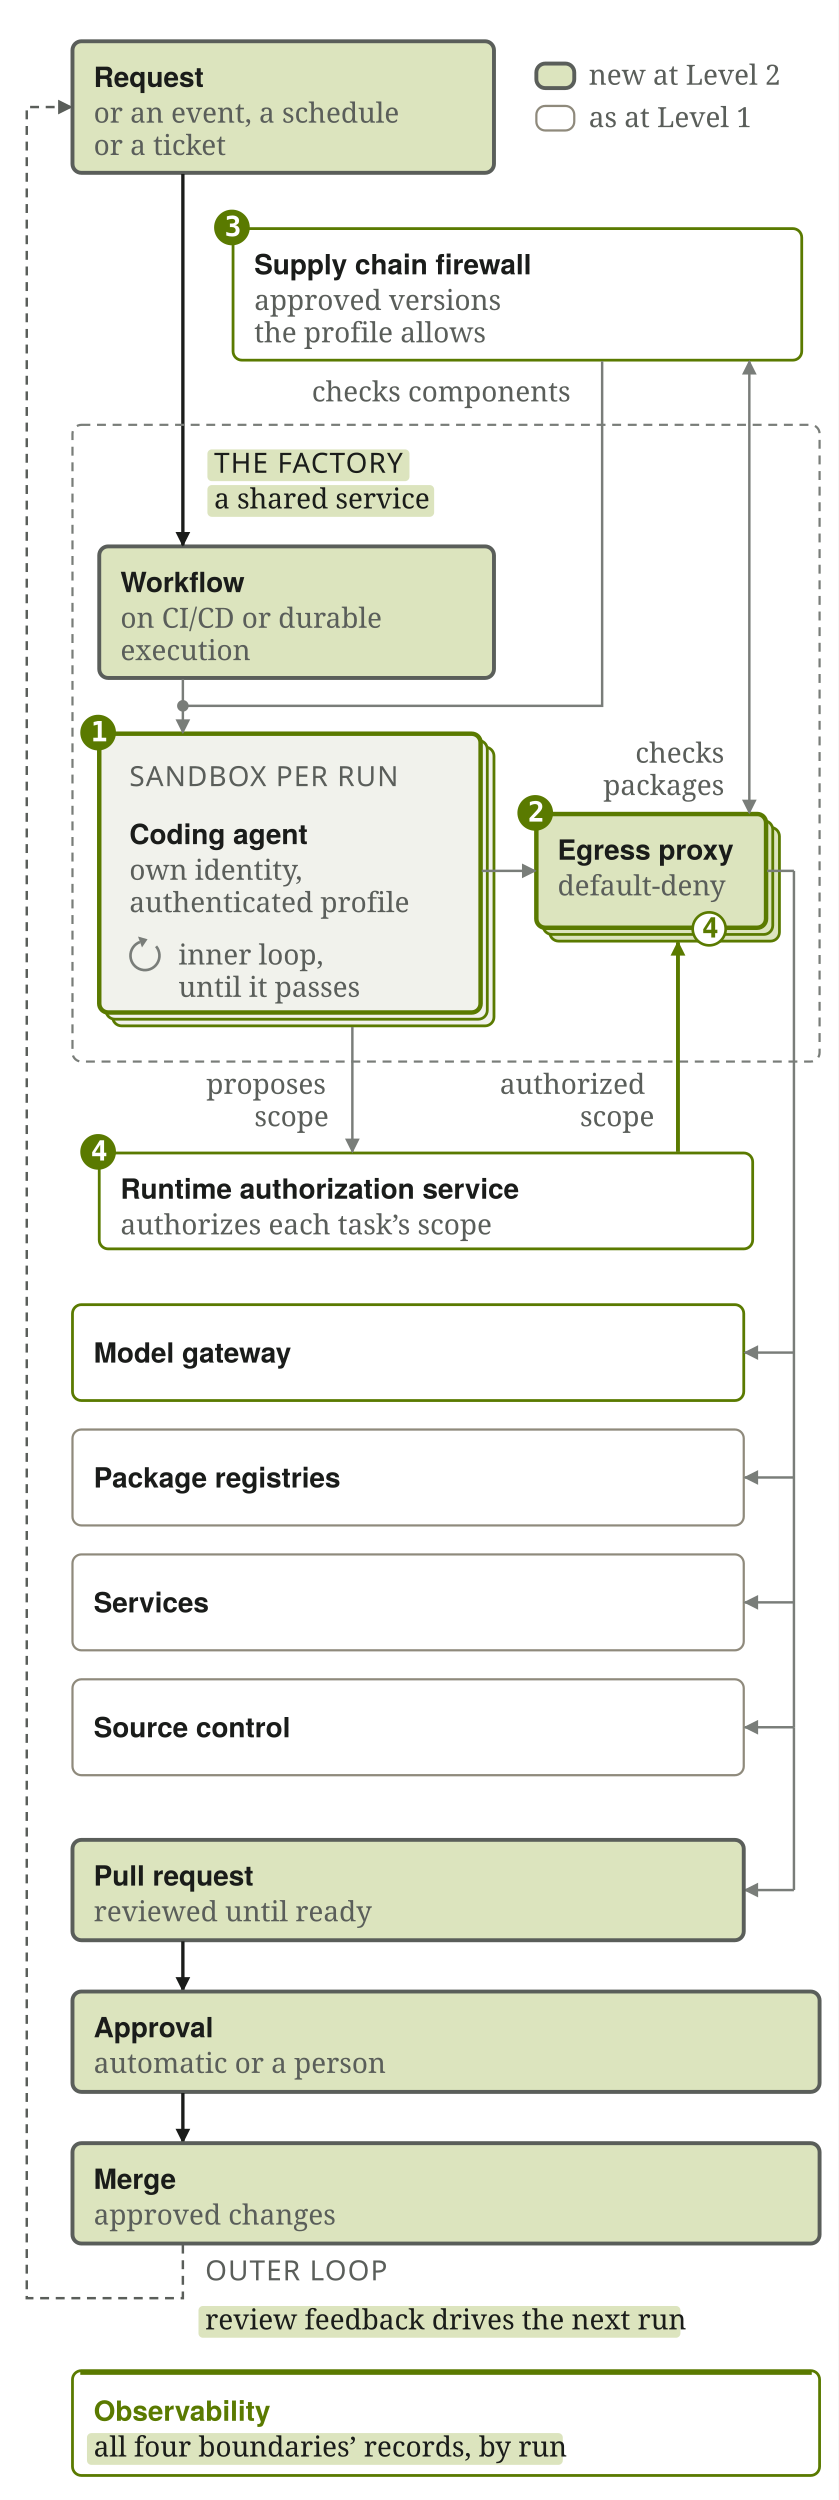
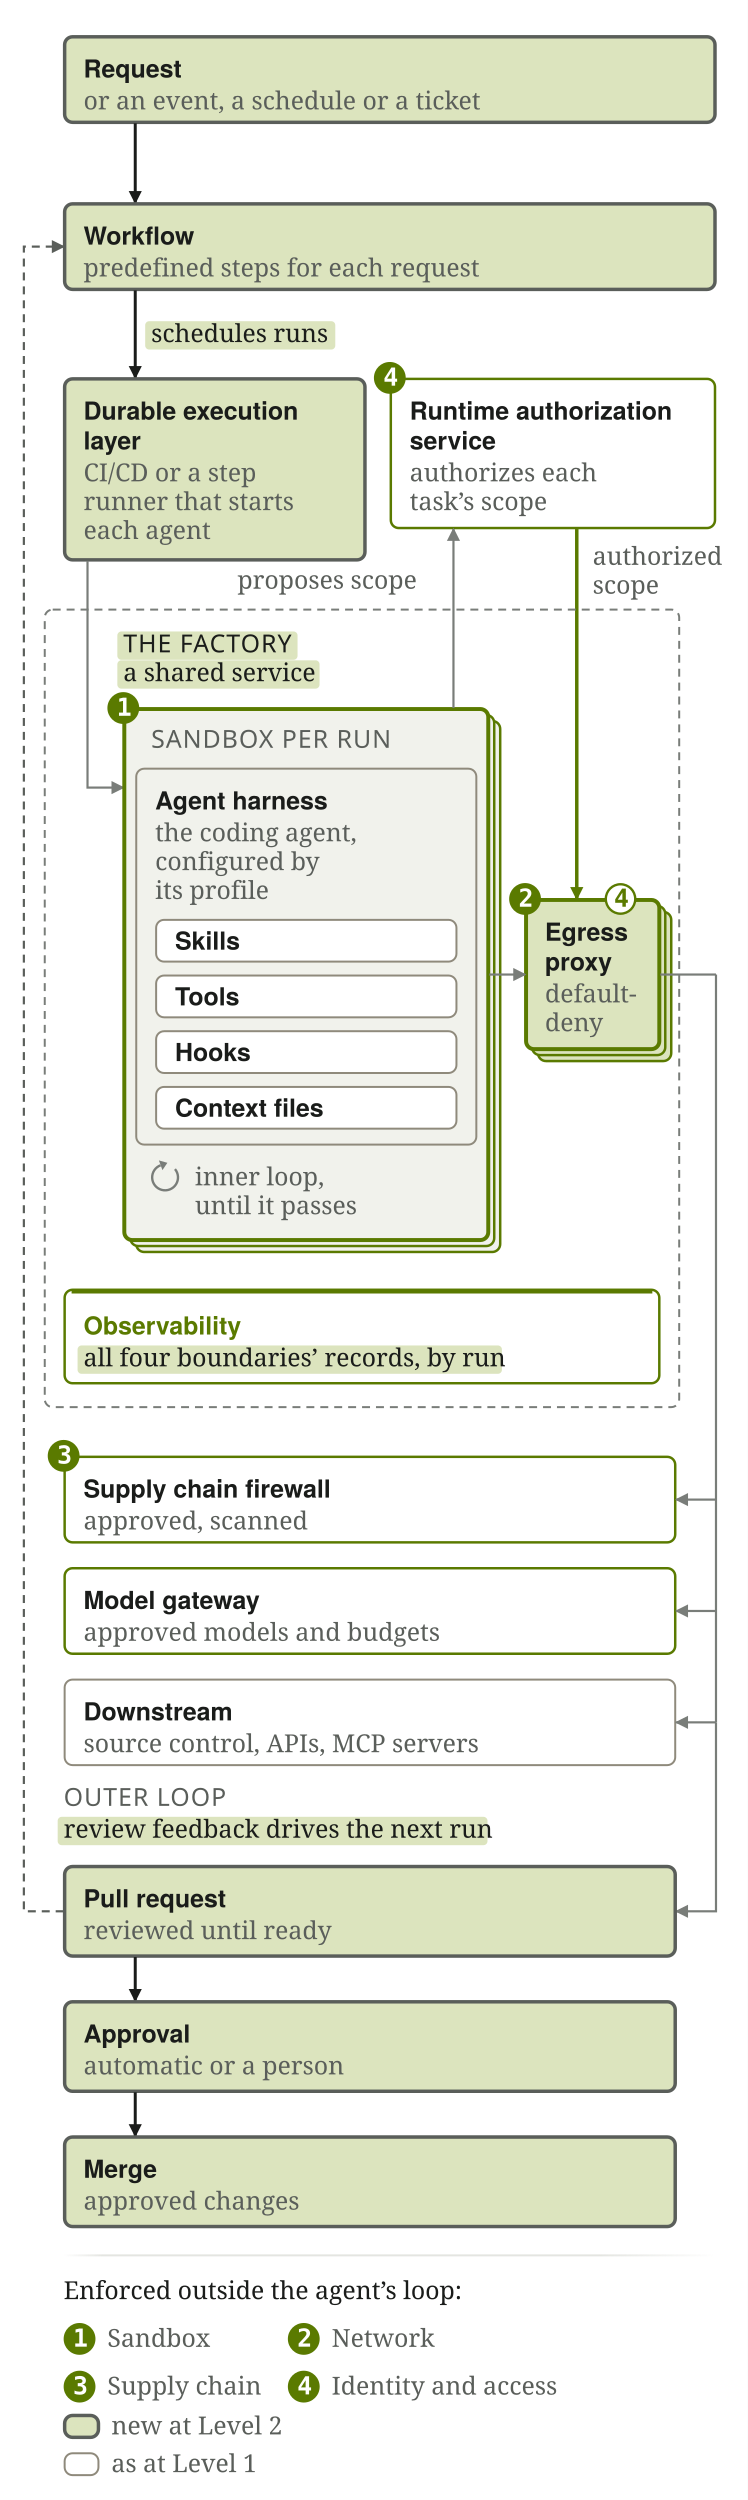
- <svg xmlns="http://www.w3.org/2000/svg" viewBox="0 0 376 1121" width="376" height="1121" role="img" aria-labelledby="sf4n-t sf4n-d">
-   <rect width="376" height="1121" fill="#FFFFFF" />
+ <svg xmlns="http://www.w3.org/2000/svg" viewBox="0 0 376 1257" width="376" height="1257" role="img" aria-labelledby="sf4n-t sf4n-d">
+   <rect width="376" height="1257" fill="#FFFFFF" />
  <defs>
    <marker id="sf4n-a" viewBox="0 0 10 10" refX="9" refY="5" markerWidth="6" markerHeight="6" orient="auto-start-reverse">
      <path d="M0 0 L10 5 L0 10 z" fill="#797D79" />
    </marker>
    <marker id="sf4n-g" viewBox="0 0 10 10" refX="9" refY="5" markerWidth="6" markerHeight="6" orient="auto-start-reverse">
      <path d="M0 0 L10 5 L0 10 z" fill="#5A7A00" />
    </marker>
    <marker id="sf4n-s" viewBox="0 0 10 10" refX="9" refY="5" markerWidth="6" markerHeight="6" orient="auto-start-reverse">
      <path d="M0 0 L10 5 L0 10 z" fill="#5A5E5A" />
    </marker>
    <marker id="sf4n-n" viewBox="0 0 10 10" refX="9" refY="5" markerWidth="4.4" markerHeight="4.4" orient="auto-start-reverse">
      <path d="M0 0 L10 5 L0 10 z" fill="#1A1C1A" />
    </marker>
    <marker id="sf4n-H" viewBox="0 0 10 10" refX="9" refY="5" markerWidth="3.0" markerHeight="3.0" orient="auto-start-reverse">
      <path d="M0 0 L10 5 L0 10 z" fill="#1A1C1A" />
    </marker>
    <marker id="sf4n-G" viewBox="0 0 10 10" refX="9" refY="5" markerWidth="3.8" markerHeight="3.8" orient="auto-start-reverse">
      <path d="M0 0 L10 5 L0 10 z" fill="#5A7A00" />
    </marker>
+     <linearGradient id="sf4n-fadeE4E5E124x352" gradientUnits="userSpaceOnUse" x1="24" y1="0" x2="352" y2="0">
+       <stop offset="0" stop-color="#E4E5E1" stop-opacity="0" />
+       <stop offset="0.06" stop-color="#E4E5E1" stop-opacity="1" />
+       <stop offset="0.82" stop-color="#E4E5E1" stop-opacity="1" />
+       <stop offset="1" stop-color="#E4E5E1" stop-opacity="0" />
+     </linearGradient>
  </defs>
  <g transform="translate(8 8)">
-     <rect x="24.5" y="10.5" width="189" height="59" rx="4" fill="#DCE4BE" stroke="#5A5E5A" stroke-width="1.75" />
+     <rect x="24.5" y="10.5" width="327" height="43" rx="4" fill="#DCE4BE" stroke="#5A5E5A" stroke-width="1.75" />
    <text x="34" y="31" font-family="Figtree,'Avenir Next','Helvetica Neue',sans-serif" font-size="12.5" fill="#1A1C1A" font-weight="600">Request</text>
-     <text x="34" y="47.0" font-family="'IBM Plex Serif',Charter,Georgia,serif" font-size="12.5" fill="#5A5E5A" font-weight="400">or an event, a schedule</text>
-     <text x="34" y="61.5" font-family="'IBM Plex Serif',Charter,Georgia,serif" font-size="12.5" fill="#5A5E5A" font-weight="400">or a ticket</text>
-     <rect x="232.5" y="20.5" width="17" height="11" rx="4" fill="#DCE4BE" stroke="#5A5E5A" stroke-width="1.75" />
-     <text x="256" y="30" font-family="'IBM Plex Serif',Charter,Georgia,serif" font-size="12.5" fill="#5A5E5A" font-weight="400">new at Level 2</text>
-     <rect x="232.5" y="39.5" width="17" height="11" rx="4" fill="none" stroke="#8F8A7C" stroke-width="1" />
-     <text x="256" y="49" font-family="'IBM Plex Serif',Charter,Georgia,serif" font-size="12.5" fill="#5A5E5A" font-weight="400">as at Level 1</text>
-     <rect x="96.5" y="94.5" width="255" height="59" rx="4" fill="none" stroke="#5A7A00" stroke-width="1.25" />
-     <circle cx="96" cy="94" r="8" fill="#5A7A00" />
-     <text x="92.7" y="97.9" font-family="'IBM Plex Mono',ui-monospace,'SF Mono',Menlo,Consolas,monospace" font-size="12.5" fill="#FFFFFF" font-weight="600">3</text>
-     <text x="106" y="115" font-family="Figtree,'Avenir Next','Helvetica Neue',sans-serif" font-size="12.5" fill="#1A1C1A" font-weight="600">Supply chain firewall</text>
-     <text x="106" y="131.0" font-family="'IBM Plex Serif',Charter,Georgia,serif" font-size="12.5" fill="#5A5E5A" font-weight="400">approved versions</text>
-     <text x="106" y="145.5" font-family="'IBM Plex Serif',Charter,Georgia,serif" font-size="12.5" fill="#5A5E5A" font-weight="400">the profile allows</text>
-     <text x="131.812" y="172" font-family="'IBM Plex Serif',Charter,Georgia,serif" font-size="12.5" fill="#5A5E5A" font-weight="400">checks components</text>
-     <rect x="85" y="193.50" width="90.61" height="14.25" rx="2" fill="#DCE4BE" />
-     <text x="88" y="204" font-family="'Chakra Petch','Avenir Next',sans-serif" font-size="12.5" fill="#1A1C1A" font-weight="500" letter-spacing="0.04em">THE FACTORY</text>
-     <rect x="85" y="209.50" width="101.67" height="14.25" rx="2" fill="#DCE4BE" />
-     <text x="88" y="220" font-family="'IBM Plex Serif',Charter,Georgia,serif" font-size="12.5" fill="#1A1C1A" font-weight="400">a shared service</text>
-     <rect x="36.5" y="237" width="177" height="59" rx="4" fill="#DCE4BE" stroke="#5A5E5A" stroke-width="1.75" />
-     <text x="46" y="257.5" font-family="Figtree,'Avenir Next','Helvetica Neue',sans-serif" font-size="12.5" fill="#1A1C1A" font-weight="600">Workflow</text>
-     <text x="46" y="273.5" font-family="'IBM Plex Serif',Charter,Georgia,serif" font-size="12.5" fill="#5A5E5A" font-weight="400">on CI/CD or durable</text>
-     <text x="46" y="288.0" font-family="'IBM Plex Serif',Charter,Georgia,serif" font-size="12.5" fill="#5A5E5A" font-weight="400">execution</text>
-     <path d="M74 70 L74 236.5" fill="none" stroke="#1A1C1A" stroke-width="1.5" marker-end="url(#sf4n-n)" />
-     <path d="M262 154 L262 308.5 L74 308.5" fill="none" stroke="#797D79" stroke-width="1.1" />
-     <circle cx="74" cy="308.5" r="2.6" fill="#797D79" />
-     <rect x="42.5" y="327" width="171" height="125" rx="4" fill="#F1F2EC" stroke="#5A7A00" stroke-width="1.25" />
-     <rect x="39.5" y="324" width="171" height="125" rx="4" fill="#F1F2EC" stroke="#5A7A00" stroke-width="1.25" />
-     <rect x="36.5" y="321" width="171" height="125" rx="4" fill="#F1F2EC" stroke="#5A7A00" stroke-width="2.0" />
-     <circle cx="36" cy="320.5" r="8" fill="#5A7A00" />
-     <text x="32.7" y="324.4" font-family="'IBM Plex Mono',ui-monospace,'SF Mono',Menlo,Consolas,monospace" font-size="12.5" fill="#FFFFFF" font-weight="600">1</text>
-     <text x="50" y="344.5" font-family="'Chakra Petch','Avenir Next',sans-serif" font-size="12.5" fill="#5A5E5A" font-weight="500" letter-spacing="0.04em">SANDBOX PER RUN</text>
-     <text x="50" y="370.5" font-family="Figtree,'Avenir Next','Helvetica Neue',sans-serif" font-size="12.5" fill="#1A1C1A" font-weight="600">Coding agent</text>
-     <text x="50" y="386.5" font-family="'IBM Plex Serif',Charter,Georgia,serif" font-size="12.5" fill="#5A5E5A" font-weight="400">own identity,</text>
-     <text x="50" y="401.0" font-family="'IBM Plex Serif',Charter,Georgia,serif" font-size="12.5" fill="#5A5E5A" font-weight="400">authenticated profile</text>
-     <path d="M74 296.5 L74 320.5" fill="none" stroke="#797D79" stroke-width="1.1" marker-end="url(#sf4n-a)" />
-     <path d="M61.98 416.32 A6.5 6.5 0 1 1 54.78 414.39" fill="none" stroke="#797D79" stroke-width="1.2" />
-     <path d="M58.16 413.16 L55.67 416.84 L53.89 411.95 z" fill="#797D79" />
-     <text x="72" y="424.5" font-family="'IBM Plex Serif',Charter,Georgia,serif" font-size="12.5" fill="#5A5E5A" font-weight="400">inner loop,</text>
-     <text x="72" y="439.0" font-family="'IBM Plex Serif',Charter,Georgia,serif" font-size="12.5" fill="#5A5E5A" font-weight="400">until it passes</text>
-     <rect x="24.5" y="182.5" width="335" height="285.5" rx="4" fill="none" stroke="#797D79" stroke-width="1" stroke-dasharray="4 3" />
-     <rect x="238.5" y="363" width="103" height="51" rx="4" fill="#DCE4BE" stroke="#5A7A00" stroke-width="1.25" />
-     <rect x="235.5" y="360" width="103" height="51" rx="4" fill="#DCE4BE" stroke="#5A7A00" stroke-width="1.25" />
-     <rect x="232.5" y="357" width="103" height="51" rx="4" fill="#DCE4BE" stroke="#5A7A00" stroke-width="2.0" />
-     <circle cx="232" cy="356.5" r="8" fill="#5A7A00" />
-     <text x="228.7" y="360.4" font-family="'IBM Plex Mono',ui-monospace,'SF Mono',Menlo,Consolas,monospace" font-size="12.5" fill="#FFFFFF" font-weight="600">2</text>
-     <text x="242" y="377.5" font-family="Figtree,'Avenir Next','Helvetica Neue',sans-serif" font-size="12.5" fill="#1A1C1A" font-weight="600">Egress proxy</text>
-     <text x="242" y="393.5" font-family="'IBM Plex Serif',Charter,Georgia,serif" font-size="12.5" fill="#5A5E5A" font-weight="400">default-deny</text>
-     <circle cx="310" cy="408.5" r="7.4" fill="#FFFFFF" stroke="#5A7A00" stroke-width="1.2" />
-     <text x="306.7" y="412.4" font-family="'IBM Plex Mono',ui-monospace,'SF Mono',Menlo,Consolas,monospace" font-size="12.5" fill="#5A7A00" font-weight="600">4</text>
-     <path d="M328 154 L328 356.5" fill="none" stroke="#797D79" stroke-width="1.1" marker-end="url(#sf4n-a)" marker-start="url(#sf4n-a)" />
-     <text x="276.875" y="334.0" font-family="'IBM Plex Serif',Charter,Georgia,serif" font-size="12.5" fill="#5A5E5A" font-weight="400">checks</text>
-     <text x="262.5" y="348.5" font-family="'IBM Plex Serif',Charter,Georgia,serif" font-size="12.5" fill="#5A5E5A" font-weight="400">packages</text>
-     <path d="M208 382.5 L232 382.5" fill="none" stroke="#797D79" stroke-width="1.1" marker-end="url(#sf4n-a)" />
-     <rect x="36.5" y="509" width="293" height="43" rx="4" fill="none" stroke="#5A7A00" stroke-width="1.25" />
-     <circle cx="36" cy="508.5" r="8" fill="#5A7A00" />
-     <text x="32.7" y="512.4" font-family="'IBM Plex Mono',ui-monospace,'SF Mono',Menlo,Consolas,monospace" font-size="12.5" fill="#FFFFFF" font-weight="600">4</text>
-     <text x="46" y="529.5" font-family="Figtree,'Avenir Next','Helvetica Neue',sans-serif" font-size="12.5" fill="#1A1C1A" font-weight="600">Runtime authorization service</text>
-     <text x="46" y="545.5" font-family="'IBM Plex Serif',Charter,Georgia,serif" font-size="12.5" fill="#5A5E5A" font-weight="400">authorizes each task’s scope</text>
-     <path d="M296 508.5 L296 414.5" fill="none" stroke="#5A7A00" stroke-width="1.75" marker-end="url(#sf4n-G)" />
-     <text x="216.125" y="482.5" font-family="'IBM Plex Serif',Charter,Georgia,serif" font-size="12.5" fill="#5A5E5A" font-weight="400">authorized</text>
-     <text x="252.062" y="497.0" font-family="'IBM Plex Serif',Charter,Georgia,serif" font-size="12.5" fill="#5A5E5A" font-weight="400">scope</text>
-     <path d="M150 452.5 L150 508.5" fill="none" stroke="#797D79" stroke-width="1.1" marker-end="url(#sf4n-a)" />
-     <text x="84.5" y="482.5" font-family="'IBM Plex Serif',Charter,Georgia,serif" font-size="12.5" fill="#5A5E5A" font-weight="400">proposes</text>
-     <text x="106.062" y="497.0" font-family="'IBM Plex Serif',Charter,Georgia,serif" font-size="12.5" fill="#5A5E5A" font-weight="400">scope</text>
-     <rect x="24.5" y="577" width="301" height="43" rx="4" fill="none" stroke="#5A7A00" stroke-width="1.25" />
-     <text x="34" y="603.0" font-family="Figtree,'Avenir Next','Helvetica Neue',sans-serif" font-size="12.5" fill="#1A1C1A" font-weight="600">Model gateway</text>
-     <rect x="24.5" y="633" width="301" height="43" rx="4" fill="none" stroke="#8F8A7C" stroke-width="1" />
-     <text x="34" y="659.0" font-family="Figtree,'Avenir Next','Helvetica Neue',sans-serif" font-size="12.5" fill="#1A1C1A" font-weight="600">Package registries</text>
-     <rect x="24.5" y="689" width="301" height="43" rx="4" fill="none" stroke="#8F8A7C" stroke-width="1" />
-     <text x="34" y="715.0" font-family="Figtree,'Avenir Next','Helvetica Neue',sans-serif" font-size="12.5" fill="#1A1C1A" font-weight="600">Services</text>
-     <rect x="24.5" y="745" width="301" height="43" rx="4" fill="none" stroke="#8F8A7C" stroke-width="1" />
-     <text x="34" y="771.0" font-family="Figtree,'Avenir Next','Helvetica Neue',sans-serif" font-size="12.5" fill="#1A1C1A" font-weight="600">Source control</text>
-     <path d="M336 382.5 L348 382.5" fill="none" stroke="#797D79" stroke-width="1.1" />
-     <path d="M348 382.5 L348 766.5" fill="none" stroke="#797D79" stroke-width="1.1" />
-     <path d="M348 598.5 L326 598.5" fill="none" stroke="#797D79" stroke-width="1.1" marker-end="url(#sf4n-a)" />
-     <path d="M348 654.5 L326 654.5" fill="none" stroke="#797D79" stroke-width="1.1" marker-end="url(#sf4n-a)" />
-     <path d="M348 710.5 L326 710.5" fill="none" stroke="#797D79" stroke-width="1.1" marker-end="url(#sf4n-a)" />
-     <path d="M348 766.5 L326 766.5" fill="none" stroke="#797D79" stroke-width="1.1" marker-end="url(#sf4n-a)" />
-     <path d="M348 766.5 L348 839.5" fill="none" stroke="#797D79" stroke-width="1.1" />
-     <path d="M348 839.5 L326 839.5" fill="none" stroke="#797D79" stroke-width="1.1" marker-end="url(#sf4n-a)" />
-     <rect x="24.5" y="817" width="301" height="45" rx="4" fill="#DCE4BE" stroke="#5A5E5A" stroke-width="1.75" />
-     <text x="34" y="837.5" font-family="Figtree,'Avenir Next','Helvetica Neue',sans-serif" font-size="12.5" fill="#1A1C1A" font-weight="600">Pull request</text>
-     <text x="34" y="853.5" font-family="'IBM Plex Serif',Charter,Georgia,serif" font-size="12.5" fill="#5A5E5A" font-weight="400">reviewed until ready</text>
-     <path d="M74 862.5 L74 884.5" fill="none" stroke="#1A1C1A" stroke-width="1.5" marker-end="url(#sf4n-n)" />
-     <rect x="24.5" y="885" width="335" height="45" rx="4" fill="#DCE4BE" stroke="#5A5E5A" stroke-width="1.75" />
-     <text x="34" y="905.5" font-family="Figtree,'Avenir Next','Helvetica Neue',sans-serif" font-size="12.5" fill="#1A1C1A" font-weight="600">Approval</text>
-     <text x="34" y="921.5" font-family="'IBM Plex Serif',Charter,Georgia,serif" font-size="12.5" fill="#5A5E5A" font-weight="400">automatic or a person</text>
-     <path d="M74 930.5 L74 952.5" fill="none" stroke="#1A1C1A" stroke-width="1.5" marker-end="url(#sf4n-n)" />
-     <rect x="24.5" y="953" width="335" height="45" rx="4" fill="#DCE4BE" stroke="#5A5E5A" stroke-width="1.75" />
-     <text x="34" y="973.5" font-family="Figtree,'Avenir Next','Helvetica Neue',sans-serif" font-size="12.5" fill="#1A1C1A" font-weight="600">Merge</text>
-     <text x="34" y="989.5" font-family="'IBM Plex Serif',Charter,Georgia,serif" font-size="12.5" fill="#5A5E5A" font-weight="400">approved changes</text>
-     <path d="M74 998.5 L74 1022.5 L4 1022.5 L4 40 L24 40" fill="none" stroke="#5A5E5A" stroke-width="1.1" stroke-dasharray="4 3" marker-end="url(#sf4n-s)" />
-     <text x="84" y="1014.5" font-family="'Chakra Petch','Avenir Next',sans-serif" font-size="12.5" fill="#5A5E5A" font-weight="500" letter-spacing="0.04em">OUTER LOOP</text>
-     <rect x="81" y="1026.00" width="216.11" height="14.25" rx="2" fill="#DCE4BE" />
-     <text x="84" y="1036.5" font-family="'IBM Plex Serif',Charter,Georgia,serif" font-size="12.5" fill="#1A1C1A" font-weight="400">review feedback drives the next run</text>
-     <rect x="24.5" y="1055" width="335" height="47" rx="4" fill="none" stroke="#5A7A00" stroke-width="1.25" />
-     <path d="M28 1056 L356 1056" stroke="#5A7A00" stroke-width="1.75" />
-     <text x="34" y="1077.5" font-family="Figtree,'Avenir Next','Helvetica Neue',sans-serif" font-size="12.5" fill="#5A7A00" font-weight="600">Observability</text>
-     <rect x="31" y="1083.00" width="213.36" height="14.25" rx="2" fill="#DCE4BE" />
-     <text x="34" y="1093.5" font-family="'IBM Plex Serif',Charter,Georgia,serif" font-size="12.5" fill="#1A1C1A" font-weight="400">all four boundaries’ records, by run</text>
+     <text x="34" y="47.0" font-family="'IBM Plex Serif',Charter,Georgia,serif" font-size="12.5" fill="#5A5E5A" font-weight="400">or an event, a schedule or a ticket</text>
+     <path d="M60 54 L60 94" fill="none" stroke="#1A1C1A" stroke-width="1.5" marker-end="url(#sf4n-n)" />
+     <rect x="24.5" y="94.5" width="327" height="43" rx="4" fill="#DCE4BE" stroke="#5A5E5A" stroke-width="1.75" />
+     <text x="34" y="115" font-family="Figtree,'Avenir Next','Helvetica Neue',sans-serif" font-size="12.5" fill="#1A1C1A" font-weight="600">Workflow</text>
+     <text x="34" y="131.0" font-family="'IBM Plex Serif',Charter,Georgia,serif" font-size="12.5" fill="#5A5E5A" font-weight="400">predefined steps for each request</text>
+     <path d="M60 138 L60 182" fill="none" stroke="#1A1C1A" stroke-width="1.5" marker-end="url(#sf4n-n)" />
+     <rect x="65" y="153.50" width="95.58" height="14.25" rx="2" fill="#DCE4BE" />
+     <text x="68" y="164" font-family="'IBM Plex Serif',Charter,Georgia,serif" font-size="12.5" fill="#1A1C1A" font-weight="400">schedules runs</text>
+     <rect x="24.5" y="182.5" width="151" height="91" rx="4" fill="#DCE4BE" stroke="#5A5E5A" stroke-width="1.75" />
+     <text x="34" y="203" font-family="Figtree,'Avenir Next','Helvetica Neue',sans-serif" font-size="12.5" fill="#1A1C1A" font-weight="600">Durable execution</text>
+     <text x="34" y="218" font-family="Figtree,'Avenir Next','Helvetica Neue',sans-serif" font-size="12.5" fill="#1A1C1A" font-weight="600">layer</text>
+     <text x="34" y="234.0" font-family="'IBM Plex Serif',Charter,Georgia,serif" font-size="12.5" fill="#5A5E5A" font-weight="400">CI/CD or a step</text>
+     <text x="34" y="248.5" font-family="'IBM Plex Serif',Charter,Georgia,serif" font-size="12.5" fill="#5A5E5A" font-weight="400">runner that starts</text>
+     <text x="34" y="263.0" font-family="'IBM Plex Serif',Charter,Georgia,serif" font-size="12.5" fill="#5A5E5A" font-weight="400">each agent</text>
+     <rect x="188.5" y="182.5" width="163" height="75" rx="4" fill="none" stroke="#5A7A00" stroke-width="1.25" />
+     <circle cx="188" cy="182" r="8" fill="#5A7A00" />
+     <text x="184.7" y="185.9" font-family="'IBM Plex Mono',ui-monospace,'SF Mono',Menlo,Consolas,monospace" font-size="12.5" fill="#FFFFFF" font-weight="600">4</text>
+     <text x="198" y="203" font-family="Figtree,'Avenir Next','Helvetica Neue',sans-serif" font-size="12.5" fill="#1A1C1A" font-weight="600">Runtime authorization</text>
+     <text x="198" y="218" font-family="Figtree,'Avenir Next','Helvetica Neue',sans-serif" font-size="12.5" fill="#1A1C1A" font-weight="600">service</text>
+     <text x="198" y="234.0" font-family="'IBM Plex Serif',Charter,Georgia,serif" font-size="12.5" fill="#5A5E5A" font-weight="400">authorizes each</text>
+     <text x="198" y="248.5" font-family="'IBM Plex Serif',Charter,Georgia,serif" font-size="12.5" fill="#5A5E5A" font-weight="400">task’s scope</text>
+     <text x="290" y="276.0" font-family="'IBM Plex Serif',Charter,Georgia,serif" font-size="12.5" fill="#5A5E5A" font-weight="400">authorized</text>
+     <text x="290" y="290.5" font-family="'IBM Plex Serif',Charter,Georgia,serif" font-size="12.5" fill="#5A5E5A" font-weight="400">scope</text>
+     <rect x="51" y="309.50" width="90.61" height="14.25" rx="2" fill="#DCE4BE" />
+     <text x="54" y="320" font-family="'Chakra Petch','Avenir Next',sans-serif" font-size="12.5" fill="#1A1C1A" font-weight="500" letter-spacing="0.04em">THE FACTORY</text>
+     <rect x="51" y="324.00" width="101.67" height="14.25" rx="2" fill="#DCE4BE" />
+     <text x="54" y="334.5" font-family="'IBM Plex Serif',Charter,Georgia,serif" font-size="12.5" fill="#1A1C1A" font-weight="400">a shared service</text>
+     <path d="M36 274 L36 388 L54 388" fill="none" stroke="#797D79" stroke-width="1.1" marker-end="url(#sf4n-a)" />
+     <rect x="60.5" y="354.5" width="183" height="267" rx="4" fill="#F1F2EC" stroke="#5A7A00" stroke-width="1.25" />
+     <rect x="57.5" y="351.5" width="183" height="267" rx="4" fill="#F1F2EC" stroke="#5A7A00" stroke-width="1.25" />
+     <rect x="54.5" y="348.5" width="183" height="267" rx="4" fill="#F1F2EC" stroke="#5A7A00" stroke-width="2.0" />
+     <circle cx="54" cy="348" r="8" fill="#5A7A00" />
+     <text x="50.7" y="351.9" font-family="'IBM Plex Mono',ui-monospace,'SF Mono',Menlo,Consolas,monospace" font-size="12.5" fill="#FFFFFF" font-weight="600">1</text>
+     <text x="68" y="368" font-family="'Chakra Petch','Avenir Next',sans-serif" font-size="12.5" fill="#5A5E5A" font-weight="500" letter-spacing="0.04em">SANDBOX PER RUN</text>
+     <rect x="60.5" y="378.5" width="171" height="189" rx="4" fill="#F1F2EC" stroke="#8F8A7C" stroke-width="1" />
+     <text x="70" y="399" font-family="Figtree,'Avenir Next','Helvetica Neue',sans-serif" font-size="12.5" fill="#1A1C1A" font-weight="600">Agent harness</text>
+     <text x="70" y="415.0" font-family="'IBM Plex Serif',Charter,Georgia,serif" font-size="12.5" fill="#5A5E5A" font-weight="400">the coding agent,</text>
+     <text x="70" y="429.5" font-family="'IBM Plex Serif',Charter,Georgia,serif" font-size="12.5" fill="#5A5E5A" font-weight="400">configured by</text>
+     <text x="70" y="444.0" font-family="'IBM Plex Serif',Charter,Georgia,serif" font-size="12.5" fill="#5A5E5A" font-weight="400">its profile</text>
+     <rect x="70.5" y="454.5" width="151" height="21" rx="4" fill="#FFFFFF" stroke="#8F8A7C" stroke-width="1" />
+     <text x="80" y="469.5" font-family="Figtree,'Avenir Next','Helvetica Neue',sans-serif" font-size="12.5" fill="#1A1C1A" font-weight="600">Skills</text>
+     <rect x="70.5" y="482.5" width="151" height="21" rx="4" fill="#FFFFFF" stroke="#8F8A7C" stroke-width="1" />
+     <text x="80" y="497.5" font-family="Figtree,'Avenir Next','Helvetica Neue',sans-serif" font-size="12.5" fill="#1A1C1A" font-weight="600">Tools</text>
+     <rect x="70.5" y="510.5" width="151" height="21" rx="4" fill="#FFFFFF" stroke="#8F8A7C" stroke-width="1" />
+     <text x="80" y="525.5" font-family="Figtree,'Avenir Next','Helvetica Neue',sans-serif" font-size="12.5" fill="#1A1C1A" font-weight="600">Hooks</text>
+     <rect x="70.5" y="538.5" width="151" height="21" rx="4" fill="#FFFFFF" stroke="#8F8A7C" stroke-width="1" />
+     <text x="80" y="553.5" font-family="Figtree,'Avenir Next','Helvetica Neue',sans-serif" font-size="12.5" fill="#1A1C1A" font-weight="600">Context files</text>
+     <path d="M79.98 579.82 A6.5 6.5 0 1 1 72.78 577.89" fill="none" stroke="#797D79" stroke-width="1.2" />
+     <path d="M76.16 576.66 L73.67 580.34 L71.89 575.45 z" fill="#797D79" />
+     <text x="90" y="588" font-family="'IBM Plex Serif',Charter,Georgia,serif" font-size="12.5" fill="#5A5E5A" font-weight="400">inner loop,</text>
+     <text x="90" y="602.5" font-family="'IBM Plex Serif',Charter,Georgia,serif" font-size="12.5" fill="#5A5E5A" font-weight="400">until it passes</text>
+     <path d="M220 348 L220 258" fill="none" stroke="#797D79" stroke-width="1.1" marker-end="url(#sf4n-a)" />
+     <text x="111.375" y="288" font-family="'IBM Plex Serif',Charter,Georgia,serif" font-size="12.5" fill="#5A5E5A" font-weight="400">proposes scope</text>
+     <rect x="262.5" y="450.5" width="67" height="75" rx="4" fill="#DCE4BE" stroke="#5A7A00" stroke-width="1.25" />
+     <rect x="259.5" y="447.5" width="67" height="75" rx="4" fill="#DCE4BE" stroke="#5A7A00" stroke-width="1.25" />
+     <rect x="256.5" y="444.5" width="67" height="75" rx="4" fill="#DCE4BE" stroke="#5A7A00" stroke-width="2.0" />
+     <circle cx="256" cy="444.0" r="8" fill="#5A7A00" />
+     <text x="252.7" y="447.9" font-family="'IBM Plex Mono',ui-monospace,'SF Mono',Menlo,Consolas,monospace" font-size="12.5" fill="#FFFFFF" font-weight="600">2</text>
+     <text x="266" y="465.0" font-family="Figtree,'Avenir Next','Helvetica Neue',sans-serif" font-size="12.5" fill="#1A1C1A" font-weight="600">Egress</text>
+     <text x="266" y="480.0" font-family="Figtree,'Avenir Next','Helvetica Neue',sans-serif" font-size="12.5" fill="#1A1C1A" font-weight="600">proxy</text>
+     <text x="266" y="496.0" font-family="'IBM Plex Serif',Charter,Georgia,serif" font-size="12.5" fill="#5A5E5A" font-weight="400">default-</text>
+     <text x="266" y="510.5" font-family="'IBM Plex Serif',Charter,Georgia,serif" font-size="12.5" fill="#5A5E5A" font-weight="400">deny</text>
+     <circle cx="304" cy="444.0" r="7.4" fill="#FFFFFF" stroke="#5A7A00" stroke-width="1.2" />
+     <text x="300.7" y="447.9" font-family="'IBM Plex Mono',ui-monospace,'SF Mono',Menlo,Consolas,monospace" font-size="12.5" fill="#5A7A00" font-weight="600">4</text>
+     <path d="M238 482 L256 482" fill="none" stroke="#797D79" stroke-width="1.1" marker-end="url(#sf4n-a)" />
+     <path d="M324 482 L352 482" fill="none" stroke="#797D79" stroke-width="1.1" />
+     <path d="M282 258 L282 444" fill="none" stroke="#5A7A00" stroke-width="1.75" marker-end="url(#sf4n-G)" />
+     <rect x="24.5" y="640.5" width="299" height="47" rx="4" fill="none" stroke="#5A7A00" stroke-width="1.25" />
+     <path d="M28 641.5 L320 641.5" stroke="#5A7A00" stroke-width="1.75" />
+     <text x="34" y="663" font-family="Figtree,'Avenir Next','Helvetica Neue',sans-serif" font-size="12.5" fill="#5A7A00" font-weight="600">Observability</text>
+     <rect x="31" y="668.50" width="213.36" height="14.25" rx="2" fill="#DCE4BE" />
+     <text x="34" y="679" font-family="'IBM Plex Serif',Charter,Georgia,serif" font-size="12.5" fill="#1A1C1A" font-weight="400">all four boundaries’ records, by run</text>
+     <rect x="14.5" y="298.5" width="319" height="401" rx="4" fill="none" stroke="#797D79" stroke-width="1" stroke-dasharray="4 3" />
+     <rect x="24.5" y="724.5" width="307" height="43" rx="4" fill="none" stroke="#5A7A00" stroke-width="1.25" />
+     <circle cx="24" cy="724" r="8" fill="#5A7A00" />
+     <text x="20.7" y="727.9" font-family="'IBM Plex Mono',ui-monospace,'SF Mono',Menlo,Consolas,monospace" font-size="12.5" fill="#FFFFFF" font-weight="600">3</text>
+     <text x="34" y="745" font-family="Figtree,'Avenir Next','Helvetica Neue',sans-serif" font-size="12.5" fill="#1A1C1A" font-weight="600">Supply chain firewall</text>
+     <text x="34" y="761.0" font-family="'IBM Plex Serif',Charter,Georgia,serif" font-size="12.5" fill="#5A5E5A" font-weight="400">approved, scanned</text>
+     <rect x="24.5" y="780.5" width="307" height="43" rx="4" fill="none" stroke="#5A7A00" stroke-width="1.25" />
+     <text x="34" y="801" font-family="Figtree,'Avenir Next','Helvetica Neue',sans-serif" font-size="12.5" fill="#1A1C1A" font-weight="600">Model gateway</text>
+     <text x="34" y="817.0" font-family="'IBM Plex Serif',Charter,Georgia,serif" font-size="12.5" fill="#5A5E5A" font-weight="400">approved models and budgets</text>
+     <rect x="24.5" y="836.5" width="307" height="43" rx="4" fill="none" stroke="#8F8A7C" stroke-width="1" />
+     <text x="34" y="857" font-family="Figtree,'Avenir Next','Helvetica Neue',sans-serif" font-size="12.5" fill="#1A1C1A" font-weight="600">Downstream</text>
+     <text x="34" y="873.0" font-family="'IBM Plex Serif',Charter,Georgia,serif" font-size="12.5" fill="#5A5E5A" font-weight="400">source control, APIs, MCP servers</text>
+     <path d="M352 482 L352 858" fill="none" stroke="#797D79" stroke-width="1.1" />
+     <path d="M352 746 L332 746" fill="none" stroke="#797D79" stroke-width="1.1" marker-end="url(#sf4n-a)" />
+     <path d="M352 802 L332 802" fill="none" stroke="#797D79" stroke-width="1.1" marker-end="url(#sf4n-a)" />
+     <path d="M352 858 L332 858" fill="none" stroke="#797D79" stroke-width="1.1" marker-end="url(#sf4n-a)" />
+     <path d="M352 858 L352 953 L332 953" fill="none" stroke="#797D79" stroke-width="1.1" marker-end="url(#sf4n-a)" />
+     <rect x="24.5" y="930.5" width="307" height="45" rx="4" fill="#DCE4BE" stroke="#5A5E5A" stroke-width="1.75" />
+     <text x="34" y="951" font-family="Figtree,'Avenir Next','Helvetica Neue',sans-serif" font-size="12.5" fill="#1A1C1A" font-weight="600">Pull request</text>
+     <text x="34" y="967.0" font-family="'IBM Plex Serif',Charter,Georgia,serif" font-size="12.5" fill="#5A5E5A" font-weight="400">reviewed until ready</text>
+     <path d="M60 976 L60 998" fill="none" stroke="#1A1C1A" stroke-width="1.5" marker-end="url(#sf4n-n)" />
+     <rect x="24.5" y="998.5" width="307" height="45" rx="4" fill="#DCE4BE" stroke="#5A5E5A" stroke-width="1.75" />
+     <text x="34" y="1019" font-family="Figtree,'Avenir Next','Helvetica Neue',sans-serif" font-size="12.5" fill="#1A1C1A" font-weight="600">Approval</text>
+     <text x="34" y="1035.0" font-family="'IBM Plex Serif',Charter,Georgia,serif" font-size="12.5" fill="#5A5E5A" font-weight="400">automatic or a person</text>
+     <path d="M60 1044 L60 1066" fill="none" stroke="#1A1C1A" stroke-width="1.5" marker-end="url(#sf4n-n)" />
+     <rect x="24.5" y="1066.5" width="307" height="45" rx="4" fill="#DCE4BE" stroke="#5A5E5A" stroke-width="1.75" />
+     <text x="34" y="1087" font-family="Figtree,'Avenir Next','Helvetica Neue',sans-serif" font-size="12.5" fill="#1A1C1A" font-weight="600">Merge</text>
+     <text x="34" y="1103.0" font-family="'IBM Plex Serif',Charter,Georgia,serif" font-size="12.5" fill="#5A5E5A" font-weight="400">approved changes</text>
+     <path d="M24 953 L4 953 L4 116 L24 116" fill="none" stroke="#5A5E5A" stroke-width="1.1" stroke-dasharray="4 3" marker-end="url(#sf4n-s)" />
+     <text x="24" y="900" font-family="'Chakra Petch','Avenir Next',sans-serif" font-size="12.5" fill="#5A5E5A" font-weight="500" letter-spacing="0.04em">OUTER LOOP</text>
+     <rect x="21" y="905.50" width="216.11" height="14.25" rx="2" fill="#DCE4BE" />
+     <text x="24" y="916" font-family="'IBM Plex Serif',Charter,Georgia,serif" font-size="12.5" fill="#1A1C1A" font-weight="400">review feedback drives the next run</text>
+     <line x1="24" y1="1126" x2="352" y2="1126" stroke="url(#sf4n-fadeE4E5E124x352)" stroke-width="1" />
+     <text x="24" y="1148" font-family="'IBM Plex Serif',Charter,Georgia,serif" font-size="12.5" fill="#1A1C1A" font-weight="400">Enforced outside the agent’s loop:</text>
+     <circle cx="32" cy="1168" r="8" fill="#5A7A00" />
+     <text x="28.7" y="1171.9" font-family="'IBM Plex Mono',ui-monospace,'SF Mono',Menlo,Consolas,monospace" font-size="12.5" fill="#FFFFFF" font-weight="600">1</text>
+     <text x="46" y="1172" font-family="'IBM Plex Serif',Charter,Georgia,serif" font-size="12.5" fill="#5A5E5A" font-weight="400">Sandbox</text>
+     <circle cx="144.735" cy="1168" r="8" fill="#5A7A00" />
+     <text x="141.435" y="1171.9" font-family="'IBM Plex Mono',ui-monospace,'SF Mono',Menlo,Consolas,monospace" font-size="12.5" fill="#FFFFFF" font-weight="600">2</text>
+     <text x="158.735" y="1172" font-family="'IBM Plex Serif',Charter,Georgia,serif" font-size="12.5" fill="#5A5E5A" font-weight="400">Network</text>
+     <circle cx="32" cy="1192" r="8" fill="#5A7A00" />
+     <text x="28.7" y="1195.9" font-family="'IBM Plex Mono',ui-monospace,'SF Mono',Menlo,Consolas,monospace" font-size="12.5" fill="#FFFFFF" font-weight="600">3</text>
+     <text x="46" y="1196" font-family="'IBM Plex Serif',Charter,Georgia,serif" font-size="12.5" fill="#5A5E5A" font-weight="400">Supply chain</text>
+     <circle cx="144.735" cy="1192" r="8" fill="#5A7A00" />
+     <text x="141.435" y="1195.9" font-family="'IBM Plex Mono',ui-monospace,'SF Mono',Menlo,Consolas,monospace" font-size="12.5" fill="#FFFFFF" font-weight="600">4</text>
+     <text x="158.735" y="1196" font-family="'IBM Plex Serif',Charter,Georgia,serif" font-size="12.5" fill="#5A5E5A" font-weight="400">Identity and access</text>
+     <rect x="24.5" y="1206.5" width="17" height="11" rx="4" fill="#DCE4BE" stroke="#5A5E5A" stroke-width="1.75" />
+     <text x="48" y="1216" font-family="'IBM Plex Serif',Charter,Georgia,serif" font-size="12.5" fill="#5A5E5A" font-weight="400">new at Level 2</text>
+     <rect x="24.5" y="1225.5" width="17" height="11" rx="4" fill="none" stroke="#8F8A7C" stroke-width="1" />
+     <text x="48" y="1235" font-family="'IBM Plex Serif',Charter,Georgia,serif" font-size="12.5" fill="#5A5E5A" font-weight="400">as at Level 1</text>
  </g>
</svg>
